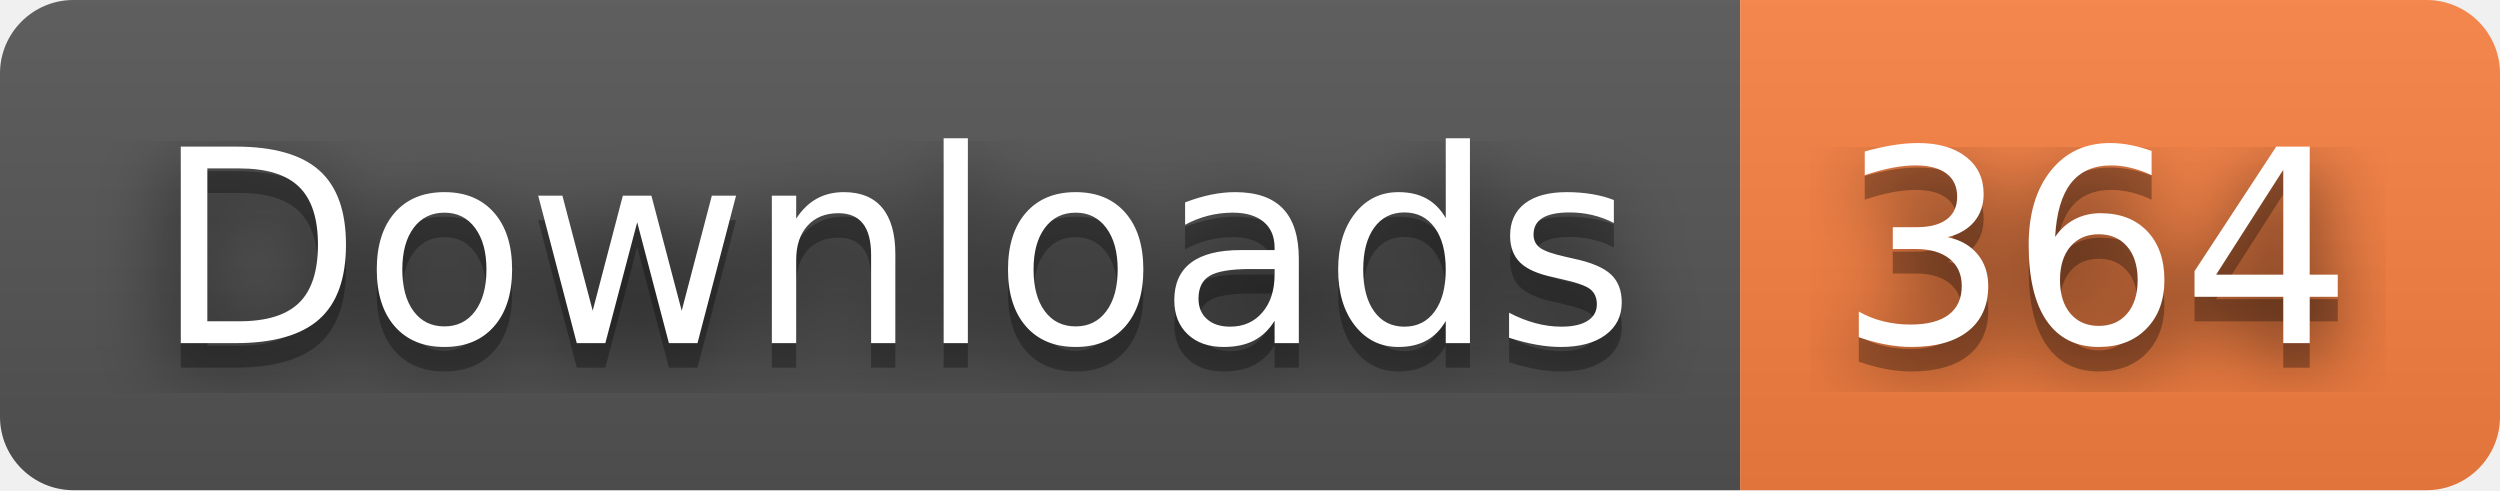
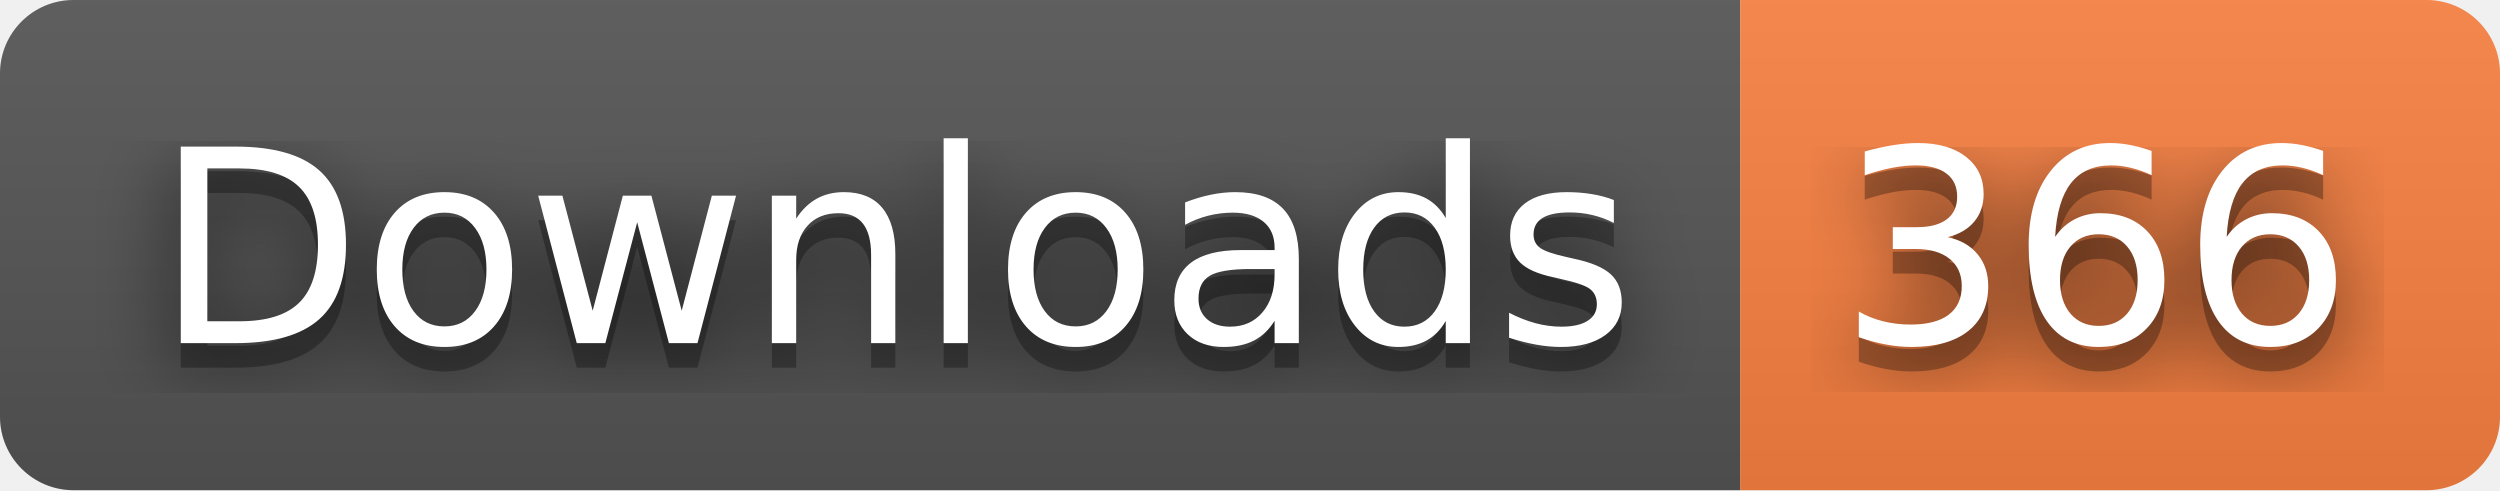
- <svg xmlns="http://www.w3.org/2000/svg" width="102" height="20" role="img" aria-label="Downloads: 364">
+ <svg xmlns="http://www.w3.org/2000/svg" width="102" height="20" role="img" aria-label="Downloads: 366">
  <filter id="blur">
    <feGaussianBlur stdDeviation="16" />
  </filter>
  <linearGradient id="s" x2="0" y2="100%">
    <stop offset="0" stop-color="#bbb" stop-opacity=".1" />
    <stop offset="1" stop-opacity=".1" />
  </linearGradient>
  <clipPath id="r">
    <rect width="102" height="20" rx="3" />
  </clipPath>
  <g clip-path="url(#r)">
    <rect width="71" height="20" fill="#555" />
    <rect x="71" width="31" height="20" fill="#fa8142" />
    <rect width="102" height="20" fill="url(#s)" />
  </g>
  <g fill="#fff" text-anchor="middle" font-family="Verdana,Geneva,DejaVu Sans,sans-serif" text-rendering="geometricPrecision" font-size="110">
    <g transform="scale(.1)">
      <g aria-hidden="true" fill="#010101">
        <text x="365" y="150" fill-opacity=".8" filter="url(#blur)" textLength="610">Downloads</text>
        <text x="365" y="150" fill-opacity=".3" textLength="610">Downloads</text>
      </g>
      <text x="365" y="140" textLength="610">Downloads</text>
    </g>
    <g transform="scale(.1)">
      <g aria-hidden="true" fill="#010101">
-         <text x="855" y="150" fill-opacity=".8" filter="url(#blur)" textLength="210">364</text>
-         <text x="855" y="150" fill-opacity=".3" textLength="210">364</text>
+         <text x="855" y="150" fill-opacity=".8" filter="url(#blur)" textLength="210">366</text>
+         <text x="855" y="150" fill-opacity=".3" textLength="210">366</text>
      </g>
-       <text x="855" y="140" textLength="210">364</text>
+       <text x="855" y="140" textLength="210">366</text>
    </g>
  </g>
</svg>
